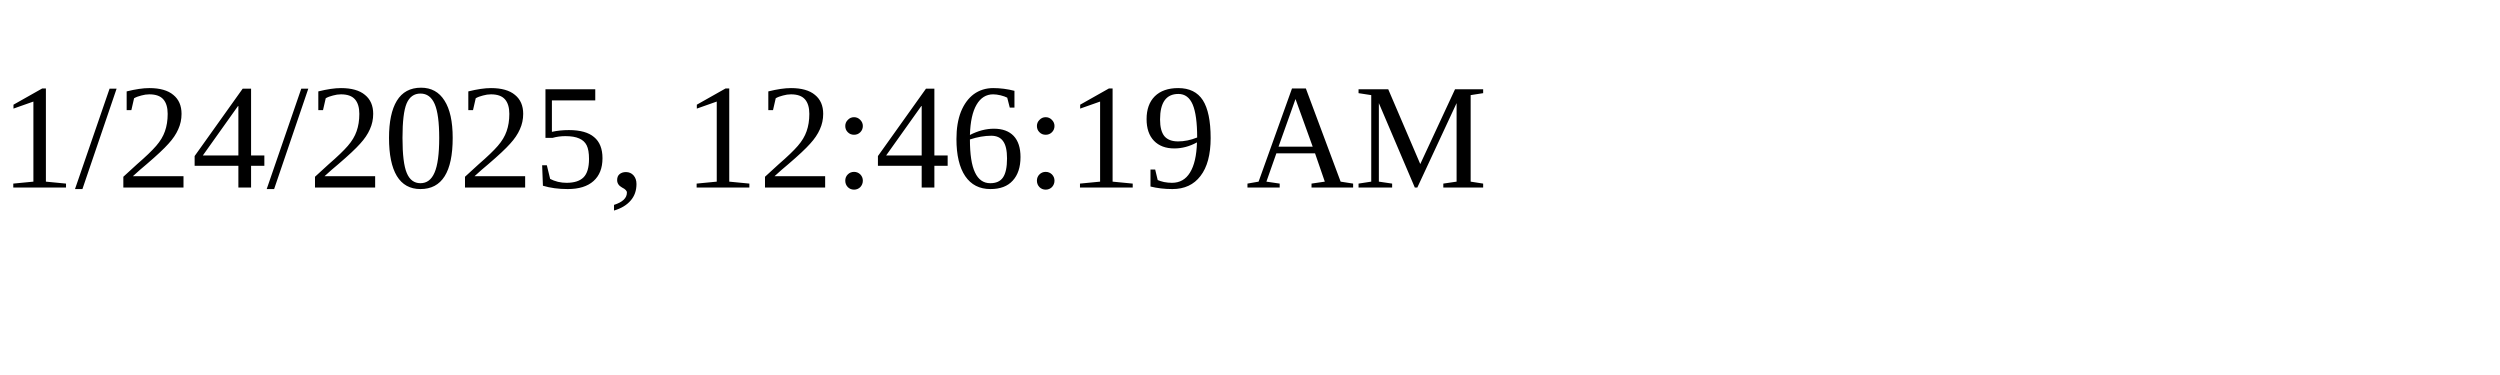
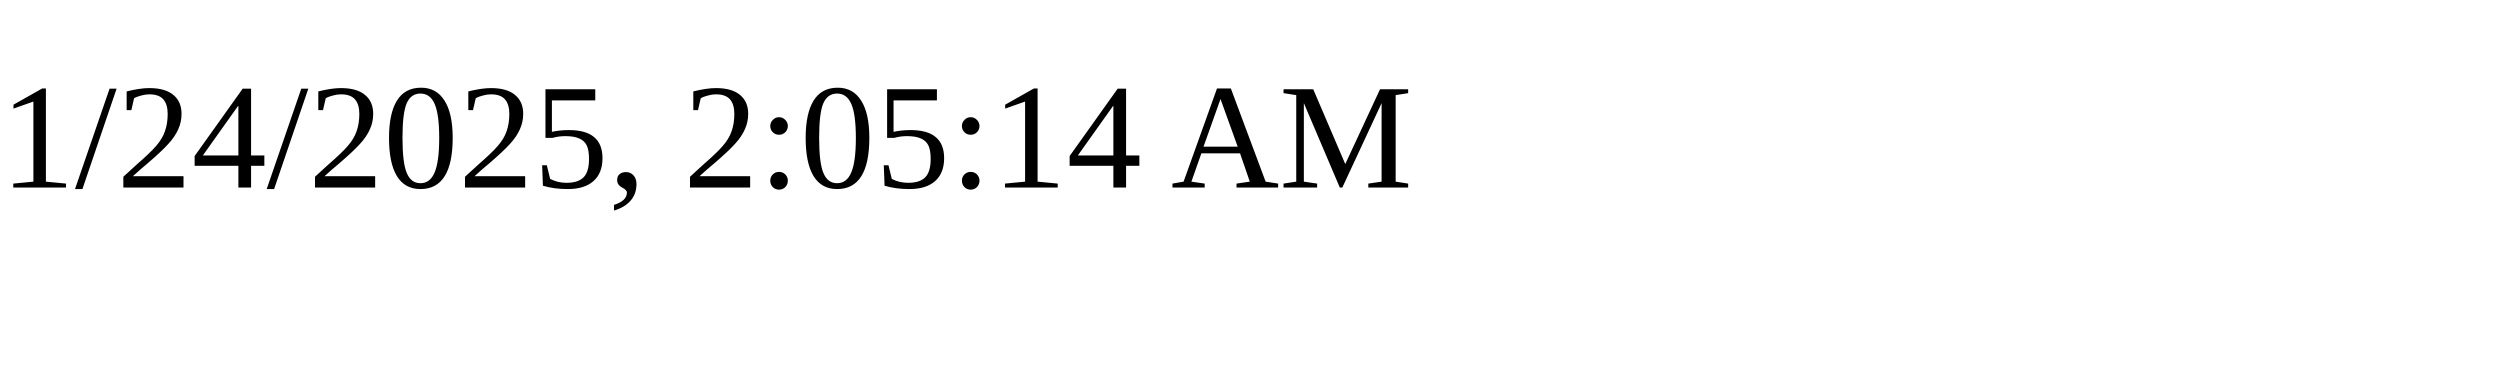
<svg xmlns="http://www.w3.org/2000/svg" height="30" width="200">
-   <text x="0" y="15">1/24/2025, 12:46:19 AM</text>
+   <text x="0" y="15">1/24/2025, 2:05:14 AM</text>
</svg>
